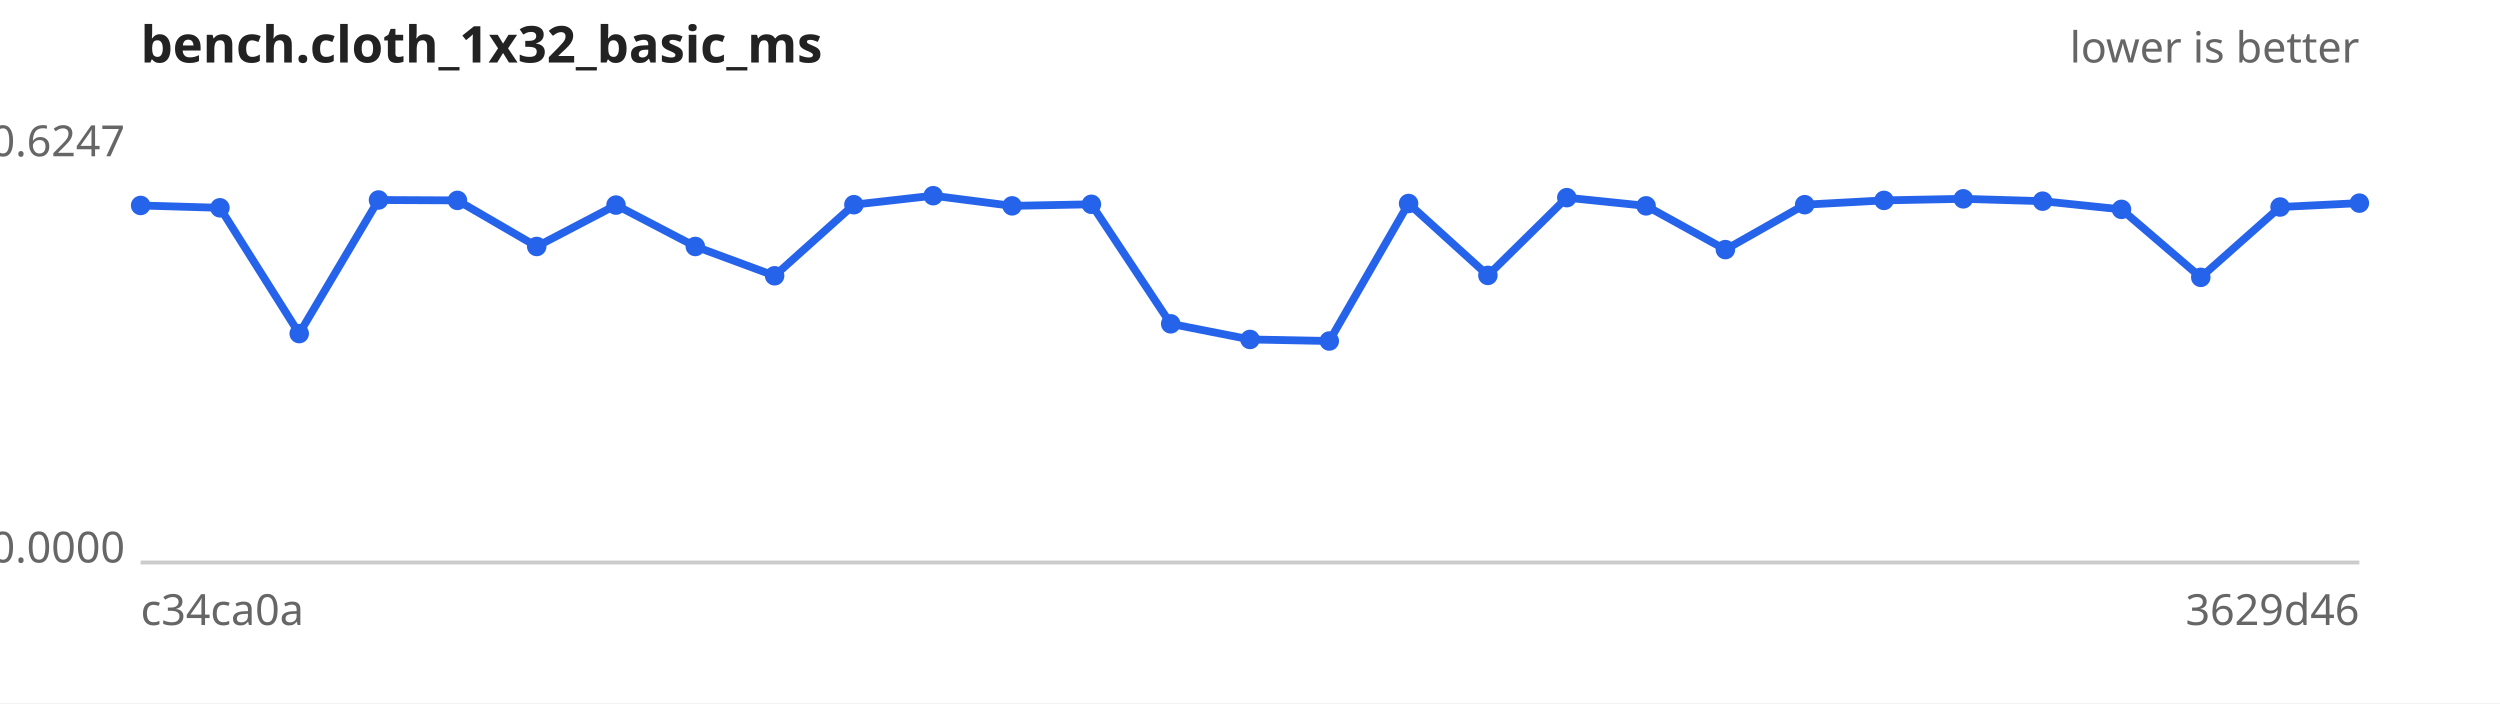
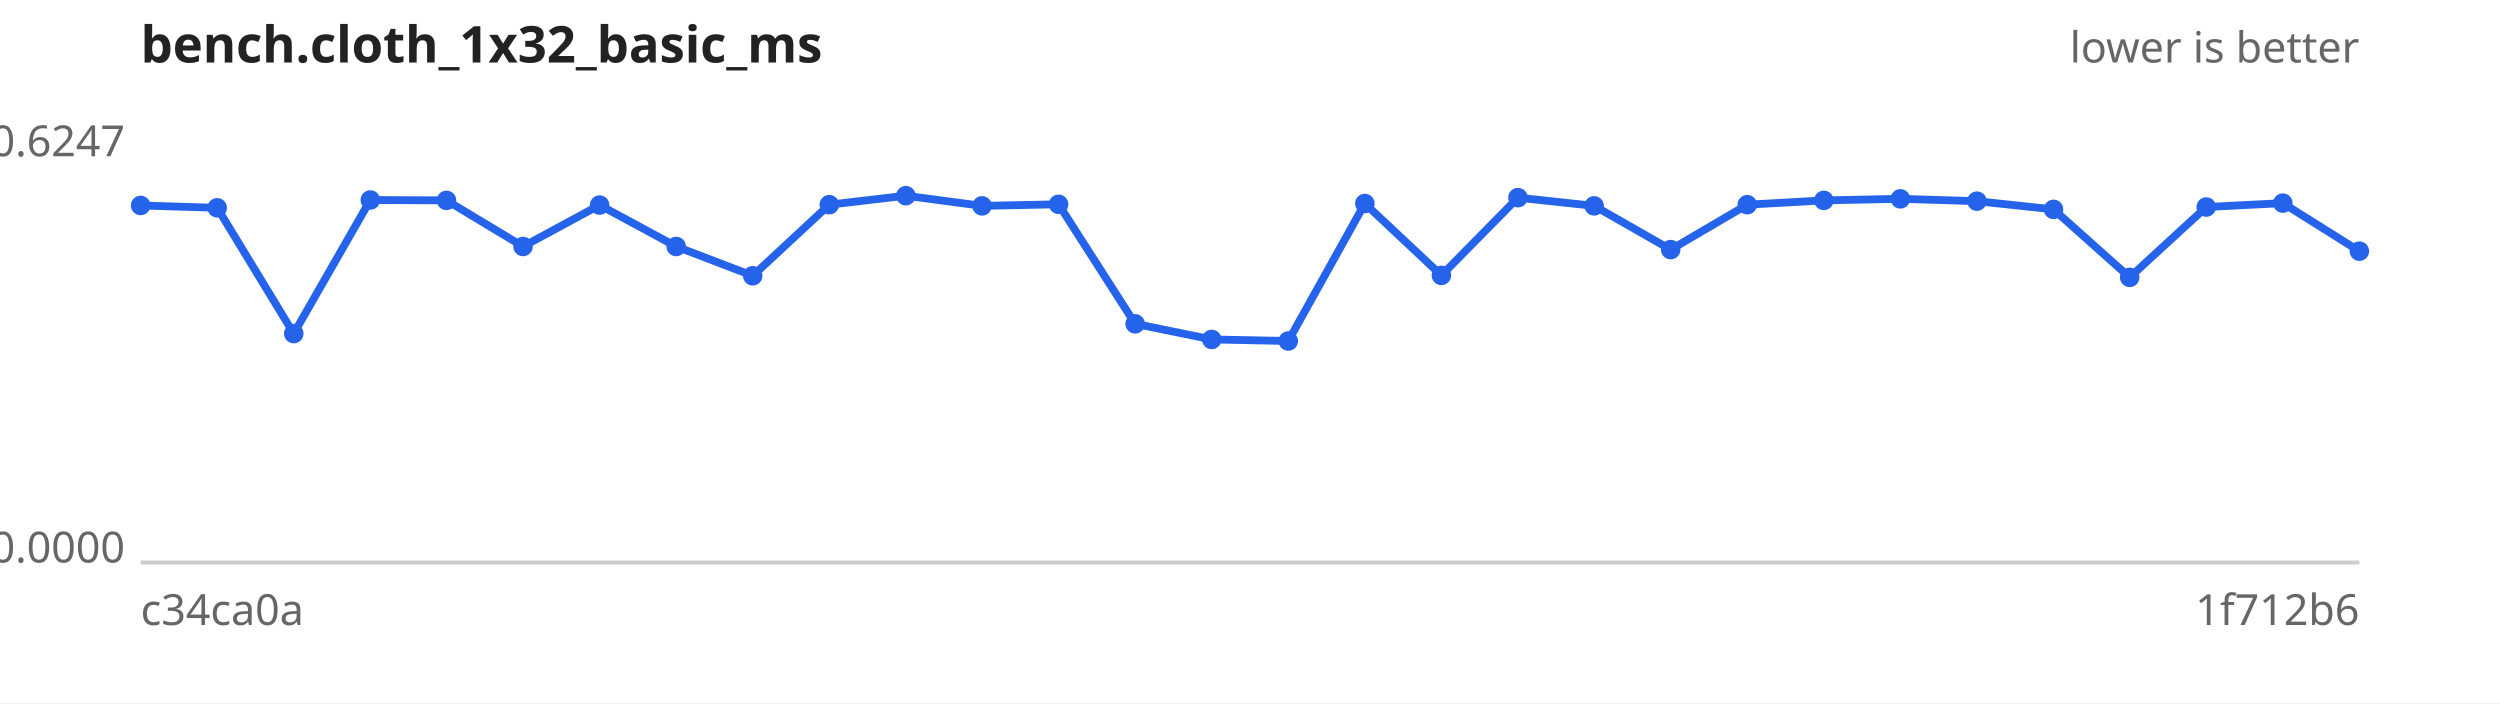
<svg xmlns="http://www.w3.org/2000/svg" width="640" height="180" viewBox="0 0 640 180" font-family="sans-serif" font-size="11">
  <rect width="640" height="180" fill="#ffffff" />
  <text x="36" y="16" font-size="13" font-weight="bold" fill="#222">bench.cloth_1x32_basic_ms</text>
  <text x="604" y="16" text-anchor="end" fill="#666">lower is better</text>
  <line x1="36" y1="144" x2="604" y2="144" stroke="#ccc" />
  <text x="32" y="40.0" text-anchor="end" fill="#666">0.6247</text>
  <text x="32" y="144.0" text-anchor="end" fill="#666">0.0000</text>
  <text x="36" y="160" fill="#666">c34ca0a</text>
-   <text x="604" y="160" text-anchor="end" fill="#666">3629d46</text>
-   <path d="M36.0,52.6 L56.3,53.2 L76.6,85.4 L96.9,51.2 L117.1,51.3 L137.4,63.1 L157.7,52.5 L178.0,63.1 L198.3,70.6 L218.6,52.4 L238.9,50.1 L259.1,52.7 L279.4,52.3 L299.7,82.9 L320.0,86.9 L340.3,87.3 L360.6,52.1 L380.9,70.5 L401.1,50.6 L421.4,52.7 L441.7,63.9 L462.0,52.4 L482.3,51.3 L502.6,50.9 L522.9,51.5 L543.1,53.6 L563.4,71.0 L583.7,53.0 L604.0,52.0" fill="none" stroke="#2563eb" stroke-width="2" />
+   <text x="604" y="160" text-anchor="end" fill="#666">1f712b6</text>
+   <path d="M36.0,52.6 L55.6,53.2 L75.2,85.4 L94.8,51.2 L114.3,51.3 L133.9,63.1 L153.5,52.5 L173.1,63.1 L192.7,70.6 L212.3,52.4 L231.9,50.1 L251.4,52.7 L271.0,52.3 L290.6,82.9 L310.2,86.9 L329.8,87.3 L349.4,52.1 L369.0,70.5 L388.6,50.6 L408.1,52.7 L427.7,63.9 L447.3,52.4 L466.9,51.3 L486.5,50.9 L506.1,51.5 L525.7,53.6 L545.2,71.0 L564.8,53.0 L584.4,52.0 L604.0,64.3" fill="none" stroke="#2563eb" stroke-width="2" />
  <g fill="#2563eb">
    <circle cx="36.0" cy="52.6" r="2.5" />
-     <circle cx="56.3" cy="53.2" r="2.5" />
-     <circle cx="76.6" cy="85.4" r="2.5" />
-     <circle cx="96.9" cy="51.2" r="2.5" />
-     <circle cx="117.1" cy="51.3" r="2.5" />
-     <circle cx="137.4" cy="63.1" r="2.5" />
-     <circle cx="157.7" cy="52.5" r="2.5" />
-     <circle cx="178.0" cy="63.1" r="2.5" />
-     <circle cx="198.3" cy="70.6" r="2.5" />
-     <circle cx="218.6" cy="52.4" r="2.5" />
-     <circle cx="238.9" cy="50.1" r="2.5" />
-     <circle cx="259.1" cy="52.7" r="2.5" />
-     <circle cx="279.4" cy="52.3" r="2.5" />
-     <circle cx="299.7" cy="82.9" r="2.5" />
-     <circle cx="320.0" cy="86.9" r="2.5" />
-     <circle cx="340.3" cy="87.3" r="2.5" />
-     <circle cx="360.6" cy="52.1" r="2.5" />
-     <circle cx="380.9" cy="70.5" r="2.5" />
-     <circle cx="401.1" cy="50.6" r="2.5" />
-     <circle cx="421.4" cy="52.7" r="2.5" />
-     <circle cx="441.7" cy="63.9" r="2.5" />
-     <circle cx="462.0" cy="52.4" r="2.5" />
-     <circle cx="482.3" cy="51.3" r="2.5" />
-     <circle cx="502.6" cy="50.9" r="2.5" />
-     <circle cx="522.9" cy="51.5" r="2.5" />
-     <circle cx="543.1" cy="53.6" r="2.5" />
-     <circle cx="563.4" cy="71.0" r="2.5" />
-     <circle cx="583.7" cy="53.0" r="2.5" />
-     <circle cx="604.0" cy="52.0" r="2.5" />
+     <circle cx="55.6" cy="53.2" r="2.5" />
+     <circle cx="75.2" cy="85.4" r="2.5" />
+     <circle cx="94.8" cy="51.2" r="2.5" />
+     <circle cx="114.3" cy="51.3" r="2.5" />
+     <circle cx="133.9" cy="63.1" r="2.5" />
+     <circle cx="153.5" cy="52.5" r="2.5" />
+     <circle cx="173.1" cy="63.1" r="2.5" />
+     <circle cx="192.7" cy="70.6" r="2.5" />
+     <circle cx="212.3" cy="52.4" r="2.5" />
+     <circle cx="231.9" cy="50.1" r="2.5" />
+     <circle cx="251.4" cy="52.7" r="2.5" />
+     <circle cx="271.0" cy="52.3" r="2.5" />
+     <circle cx="290.6" cy="82.9" r="2.5" />
+     <circle cx="310.2" cy="86.9" r="2.5" />
+     <circle cx="329.8" cy="87.3" r="2.5" />
+     <circle cx="349.4" cy="52.1" r="2.5" />
+     <circle cx="369.0" cy="70.5" r="2.5" />
+     <circle cx="388.6" cy="50.6" r="2.5" />
+     <circle cx="408.1" cy="52.7" r="2.5" />
+     <circle cx="427.7" cy="63.9" r="2.5" />
+     <circle cx="447.3" cy="52.4" r="2.5" />
+     <circle cx="466.9" cy="51.3" r="2.5" />
+     <circle cx="486.5" cy="50.9" r="2.5" />
+     <circle cx="506.1" cy="51.5" r="2.5" />
+     <circle cx="525.7" cy="53.6" r="2.5" />
+     <circle cx="545.2" cy="71.0" r="2.5" />
+     <circle cx="564.8" cy="53.0" r="2.5" />
+     <circle cx="584.4" cy="52.0" r="2.5" />
+     <circle cx="604.0" cy="64.3" r="2.5" />
  </g>
</svg>
